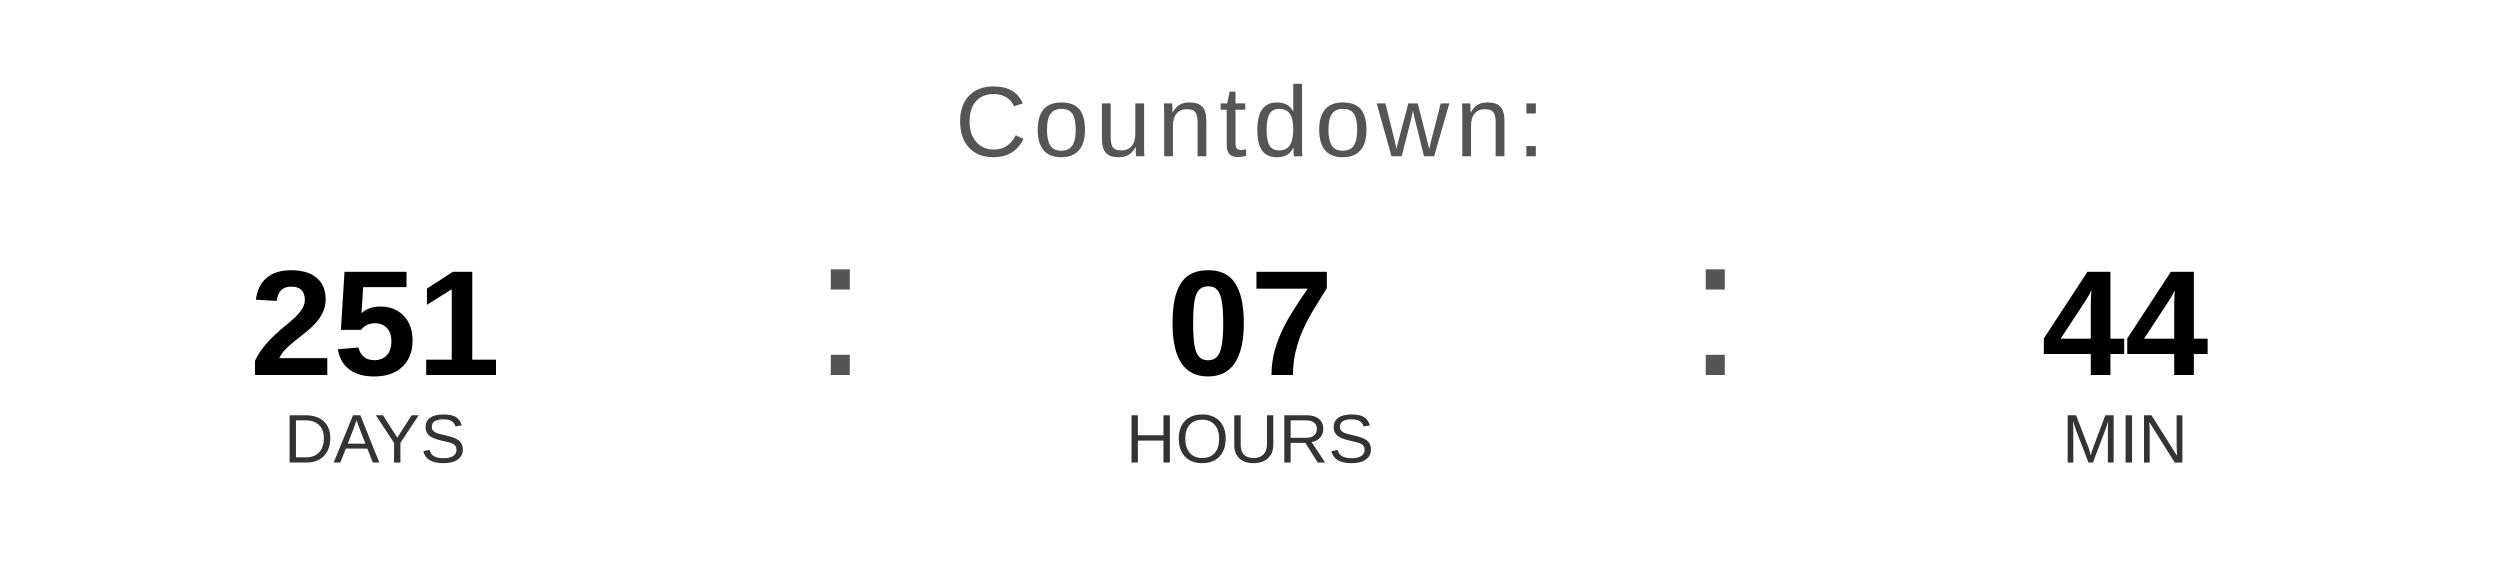
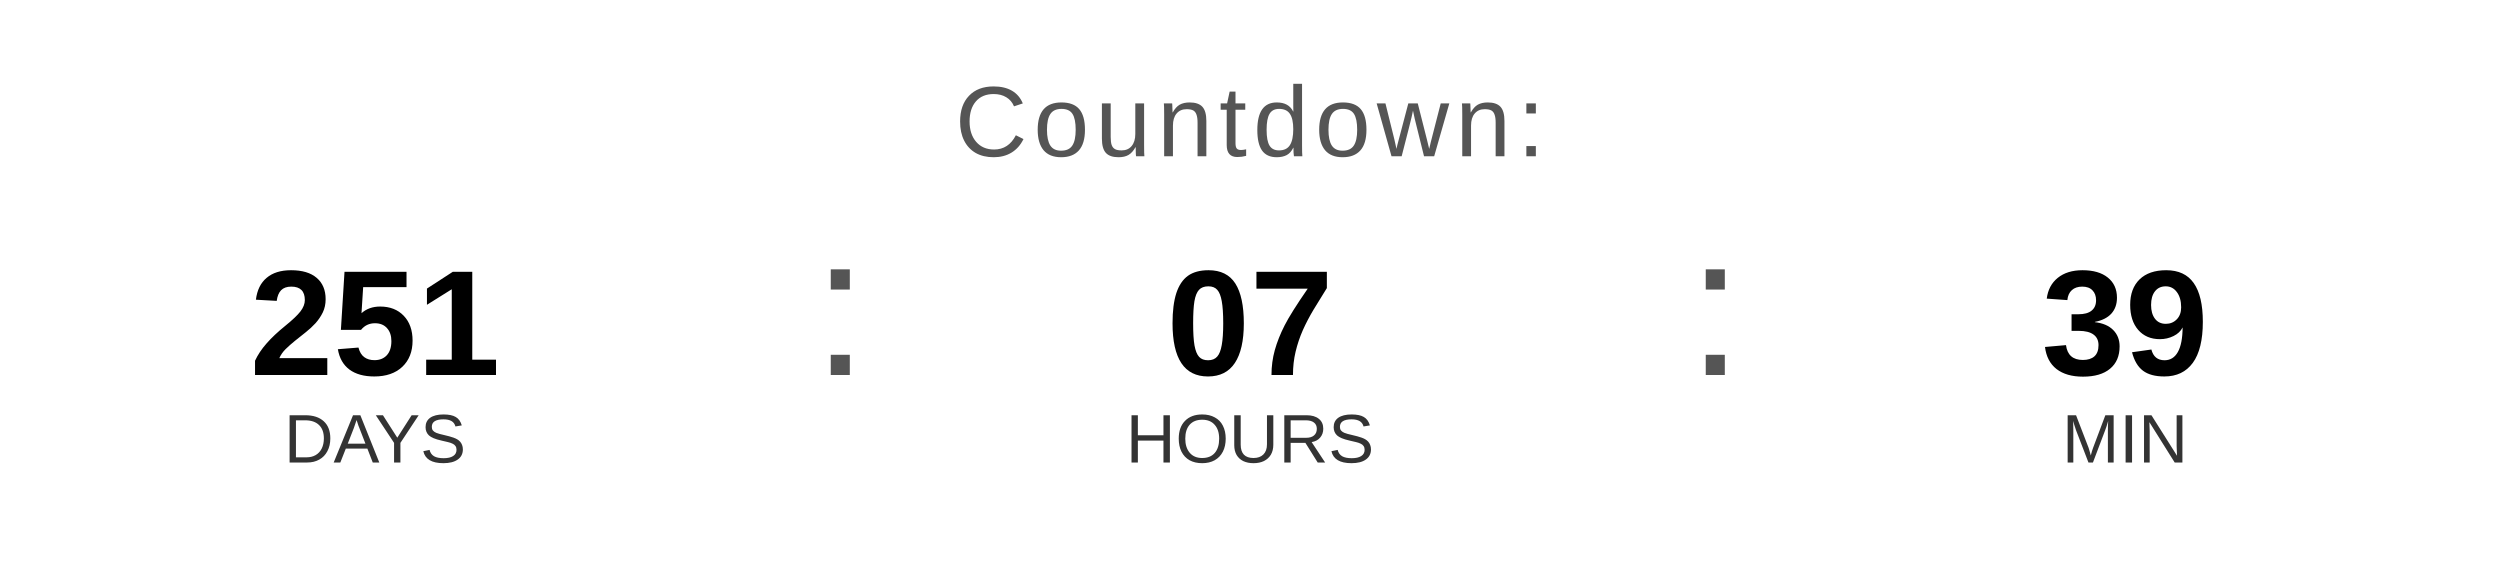
<svg xmlns="http://www.w3.org/2000/svg" width="400" height="90" viewBox="0 0 400 90">
  <text x="200" y="25" font-family="Arial, Helvetica, sans-serif" font-size="16" fill="#555555" text-anchor="middle" letter-spacing="1">
    Countdown:
  </text>
  <text x="60" y="60" font-family="Arial, Helvetica, sans-serif" font-size="24" font-weight="bold" fill="#000000" text-anchor="middle">251</text>
  <text x="60" y="74" font-family="Arial, Helvetica, sans-serif" font-size="11" fill="#333333" text-anchor="middle">DAYS</text>
  <text x="130" y="60" font-family="Arial, sans-serif" font-size="32" fill="#555555">:</text>
  <text x="200" y="60" font-family="Arial, Helvetica, sans-serif" font-size="24" font-weight="bold" fill="#000000" text-anchor="middle">07</text>
  <text x="200" y="74" font-family="Arial, Helvetica, sans-serif" font-size="11" fill="#333333" text-anchor="middle">HOURS</text>
  <text x="270" y="60" font-family="Arial, sans-serif" font-size="32" fill="#555555">:</text>
-   <text x="340" y="60" font-family="Arial, Helvetica, sans-serif" font-size="24" font-weight="bold" fill="#000000" text-anchor="middle">44</text>
+   <text x="340" y="60" font-family="Arial, Helvetica, sans-serif" font-size="24" font-weight="bold" fill="#000000" text-anchor="middle">39</text>
  <text x="340" y="74" font-family="Arial, Helvetica, sans-serif" font-size="11" fill="#333333" text-anchor="middle">MIN</text>
</svg>
